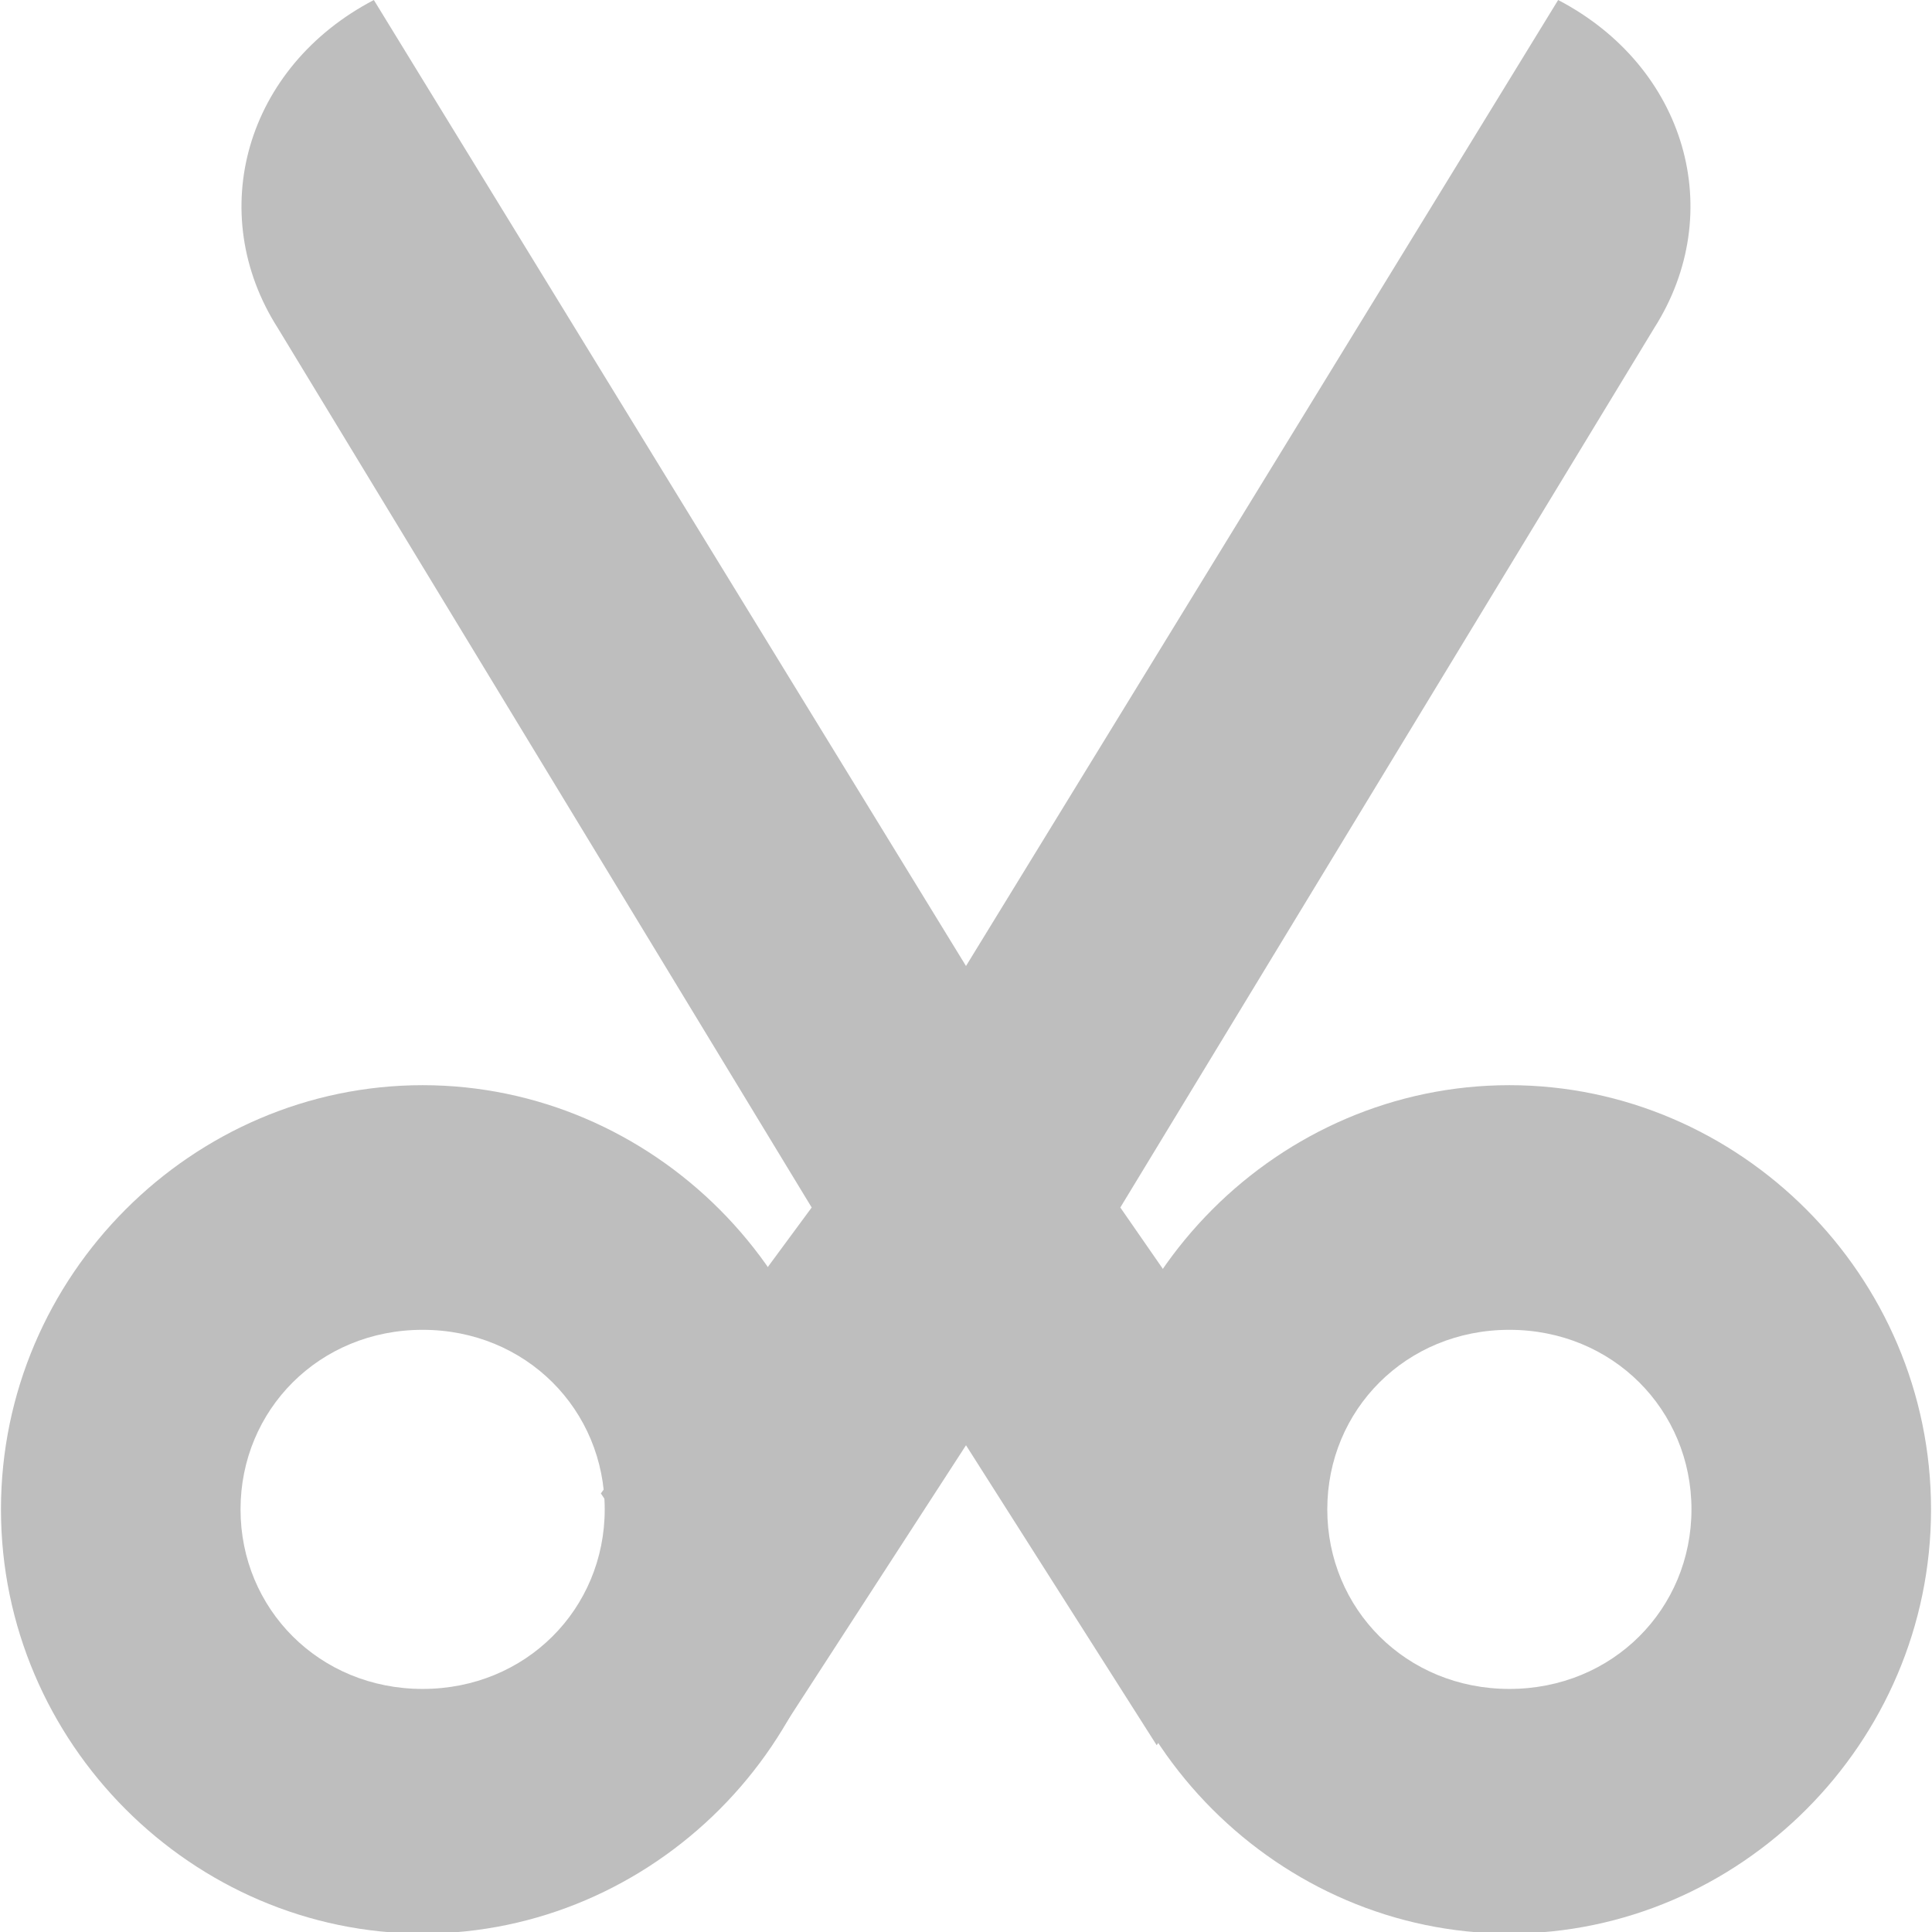
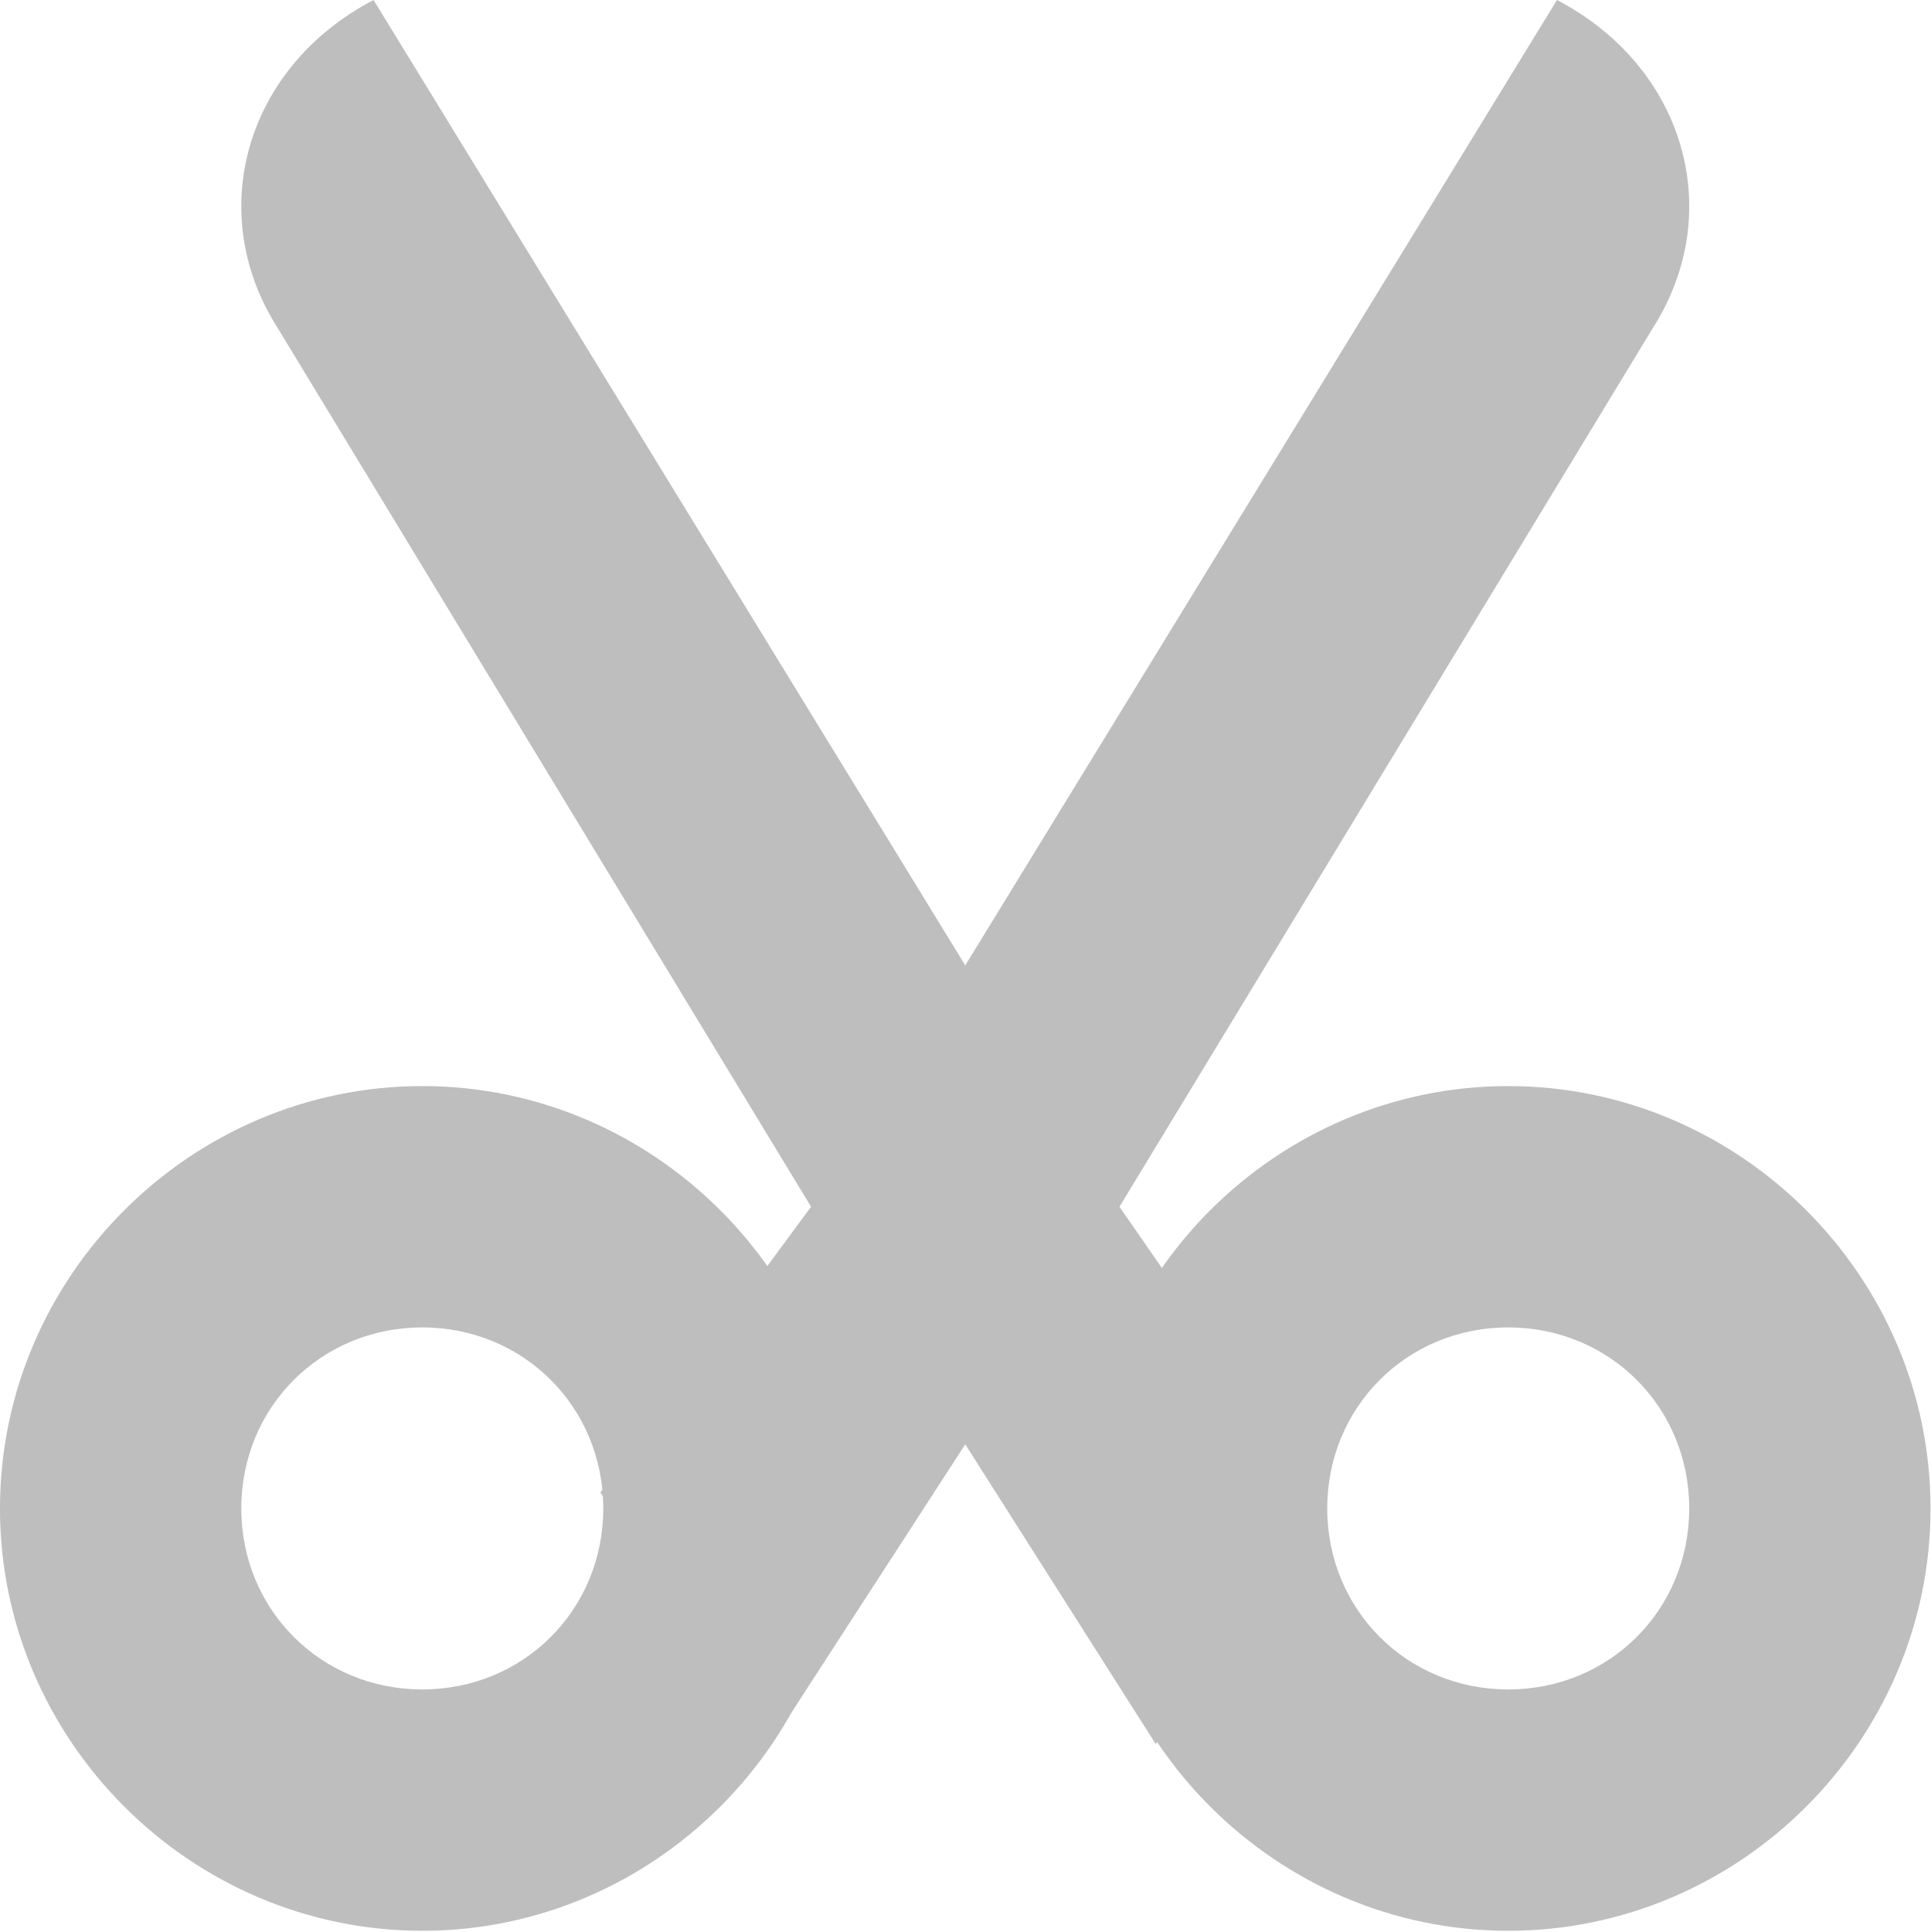
- <svg xmlns="http://www.w3.org/2000/svg" id="svg7384" version="1.1" height="16" width="16">
-   <defs id="defs7386" />
-   <g transform="translate(-40,-668)" id="layer9" style="display:inline" />
-   <g transform="translate(-40,-668)" id="layer10" />
-   <g transform="translate(-40,-668)" id="layer11" />
-   <g transform="translate(-40,-668)" id="layer12">
-     <path d="m 43.5,676.987 c -1.905,0 -3.492,1.575 -3.492,3.513 0,1.938 1.588,3.513 3.492,3.513 1.905,0 3.492,-1.575 3.492,-3.513 0,-1.938 -1.588,-3.513 -3.492,-3.513 z m 0,2.026 c 0.857,0 1.508,0.664 1.508,1.487 0,0.823 -0.651,1.487 -1.508,1.487 -0.857,0 -1.508,-0.664 -1.508,-1.487 0,-0.823 0.651,-1.487 1.508,-1.487 z" id="path3940" style="font-size:medium;font-style:normal;font-variant:normal;font-weight:normal;font-stretch:normal;text-indent:0;text-align:start;text-decoration:none;line-height:normal;letter-spacing:normal;word-spacing:normal;text-transform:none;direction:ltr;block-progression:tb;writing-mode:lr-tb;text-anchor:start;color:#000000;fill:#bebebe;fill-opacity:1;stroke:none;stroke-width:4.8;marker:none;visibility:visible;display:inline;overflow:visible;enable-background:accumulate;font-family:Bitstream Vera Sans;-inkscape-font-specification:Bitstream Vera Sans" />
-     <path d="m 52.5,676.987 c -1.905,0 -3.492,1.575 -3.492,3.513 0,1.938 1.588,3.513 3.492,3.513 1.905,0 3.492,-1.575 3.492,-3.513 0,-1.938 -1.588,-3.513 -3.492,-3.513 z m 0,2.026 c 0.857,0 1.508,0.664 1.508,1.487 0,0.823 -0.651,1.487 -1.508,1.487 -0.857,0 -1.508,-0.664 -1.508,-1.487 0,-0.823 0.651,-1.487 1.508,-1.487 z" id="path3942" style="font-size:medium;font-style:normal;font-variant:normal;font-weight:normal;font-stretch:normal;text-indent:0;text-align:start;text-decoration:none;line-height:normal;letter-spacing:normal;word-spacing:normal;text-transform:none;direction:ltr;block-progression:tb;writing-mode:lr-tb;text-anchor:start;color:#000000;fill:#bebebe;fill-opacity:1;stroke:none;stroke-width:4.8;marker:none;visibility:visible;display:inline;overflow:visible;enable-background:accumulate;font-family:Bitstream Vera Sans;-inkscape-font-specification:Bitstream Vera Sans" />
-     <path d="m 43.096,668 c -1.06,0.554 -1.407,1.759 -0.794,2.719 L 46.722,678 l -1.746,2.368 1.414,2.085 1.61,-2.484 1.579,2.484 1.401,-1.997 L 49.278,678 53.698,670.719 C 54.31,669.759 53.964,668.554 52.904,668 L 48,676 43.096,668 z" id="rect4875" style="fill:#bebebe;fill-opacity:1;stroke:none" />
+ <svg xmlns="http://www.w3.org/2000/svg" xmlns:ns1="http://www.openswatchbook.org/uri/2009/osb" height="16.01" id="svg7384" version="1.1" width="16">
+   <defs id="defs7386">
+     <linearGradient gradientTransform="matrix(-2.736579,0.2820293,-0.1890831,-0.9998832,239.5401,-879.4556)" id="linearGradient19282" ns1:paint="solid">
+       <stop id="stop19284" offset="0" style="stop-color:#666666;stop-opacity:1;" />
+     </linearGradient>
+   </defs>
+   <g id="layer9" style="display:inline" transform="translate(-41.0002,-787)" />
+   <g id="layer10" style="display:inline" transform="translate(-41.0002,-787)" />
+   <g id="layer11" transform="translate(-41.0002,-787)" />
+   <g id="layer13" style="display:inline" transform="translate(-41.0002,-787)" />
+   <g id="layer14" transform="translate(-41.0002,-787)" />
+   <g id="layer15" style="display:inline" transform="translate(-41.0002,-787)" />
+   <g id="g71291" style="display:inline" transform="translate(-41.0002,-787)" />
+   <g id="g4953" style="display:inline" transform="translate(-41.0002,-787)" />
+   <g id="layer12" style="display:inline" transform="translate(-41.0002,-787)">
+     <path d="m 44.5,796 c -1.921,0 -3.5,1.579 -3.5,3.5 0,1.921 1.579,3.5 3.5,3.5 1.921,0 3.5,-1.579 3.5,-3.5 0,-1.921 -1.579,-3.5 -3.5,-3.5 z m 0,2 c 0.84,0 1.5,0.66 1.5,1.5 0,0.84 -0.66,1.5 -1.5,1.5 -0.84,0 -1.5,-0.66 -1.5,-1.5 0,-0.84 0.66,-1.5 1.5,-1.5 z" id="path3940" style="color:#000000;font-style:normal;font-variant:normal;font-weight:normal;font-stretch:normal;font-size:medium;line-height:normal;font-family:sans-serif;text-indent:0;text-align:start;text-decoration:none;text-decoration-line:none;text-decoration-style:solid;text-decoration-color:#000000;letter-spacing:normal;word-spacing:normal;text-transform:none;direction:ltr;block-progression:tb;writing-mode:lr-tb;baseline-shift:baseline;text-anchor:start;white-space:normal;clip-rule:nonzero;display:inline;overflow:visible;visibility:visible;opacity:1;isolation:auto;mix-blend-mode:normal;color-interpolation:sRGB;color-interpolation-filters:linearRGB;solid-color:#000000;solid-opacity:1;fill:#bebebe;fill-opacity:1;fill-rule:nonzero;stroke:none;stroke-width:2;stroke-linecap:butt;stroke-linejoin:round;stroke-miterlimit:4;stroke-dasharray:none;stroke-dashoffset:0;stroke-opacity:1;color-rendering:auto;image-rendering:auto;shape-rendering:auto;text-rendering:auto;enable-background:accumulate" />
+     <path d="m 53.5,796 c -1.921,0 -3.5,1.579 -3.5,3.5 0,1.921 1.579,3.5 3.5,3.5 1.921,0 3.5,-1.579 3.5,-3.5 0,-1.921 -1.579,-3.5 -3.5,-3.5 z m 0,2 c 0.84,0 1.5,0.66 1.5,1.5 0,0.84 -0.66,1.5 -1.5,1.5 -0.84,0 -1.5,-0.66 -1.5,-1.5 0,-0.84 0.66,-1.5 1.5,-1.5 z" id="path3942" style="color:#000000;font-style:normal;font-variant:normal;font-weight:normal;font-stretch:normal;font-size:medium;line-height:normal;font-family:sans-serif;text-indent:0;text-align:start;text-decoration:none;text-decoration-line:none;text-decoration-style:solid;text-decoration-color:#000000;letter-spacing:normal;word-spacing:normal;text-transform:none;direction:ltr;block-progression:tb;writing-mode:lr-tb;baseline-shift:baseline;text-anchor:start;white-space:normal;clip-rule:nonzero;display:inline;overflow:visible;visibility:visible;opacity:1;isolation:auto;mix-blend-mode:normal;color-interpolation:sRGB;color-interpolation-filters:linearRGB;solid-color:#000000;solid-opacity:1;fill:#bebebe;fill-opacity:1;fill-rule:nonzero;stroke:none;stroke-width:2;stroke-linecap:butt;stroke-linejoin:round;stroke-miterlimit:4;stroke-dasharray:none;stroke-dashoffset:0;stroke-opacity:1;color-rendering:auto;image-rendering:auto;shape-rendering:auto;text-rendering:auto;enable-background:accumulate" />
+     <path d="m 44.096,787 c -1.06,0.554 -1.407,1.759 -0.794,2.719 L 47.722,797 l -1.746,2.368 1.414,2.085 1.61,-2.484 1.579,2.484 1.401,-1.997 L 50.278,797 54.698,789.719 C 55.311,788.759 54.964,787.554 53.904,787 l -4.904,8 -4.904,-8 z" id="rect4875" style="fill:#bebebe;fill-opacity:1;stroke:none" />
  </g>
-   <g transform="translate(-40,-668)" id="layer13" />
-   <g transform="translate(-40,-668)" id="layer14" />
-   <g transform="translate(-40,-668)" id="layer15" style="display:inline" />
</svg>
